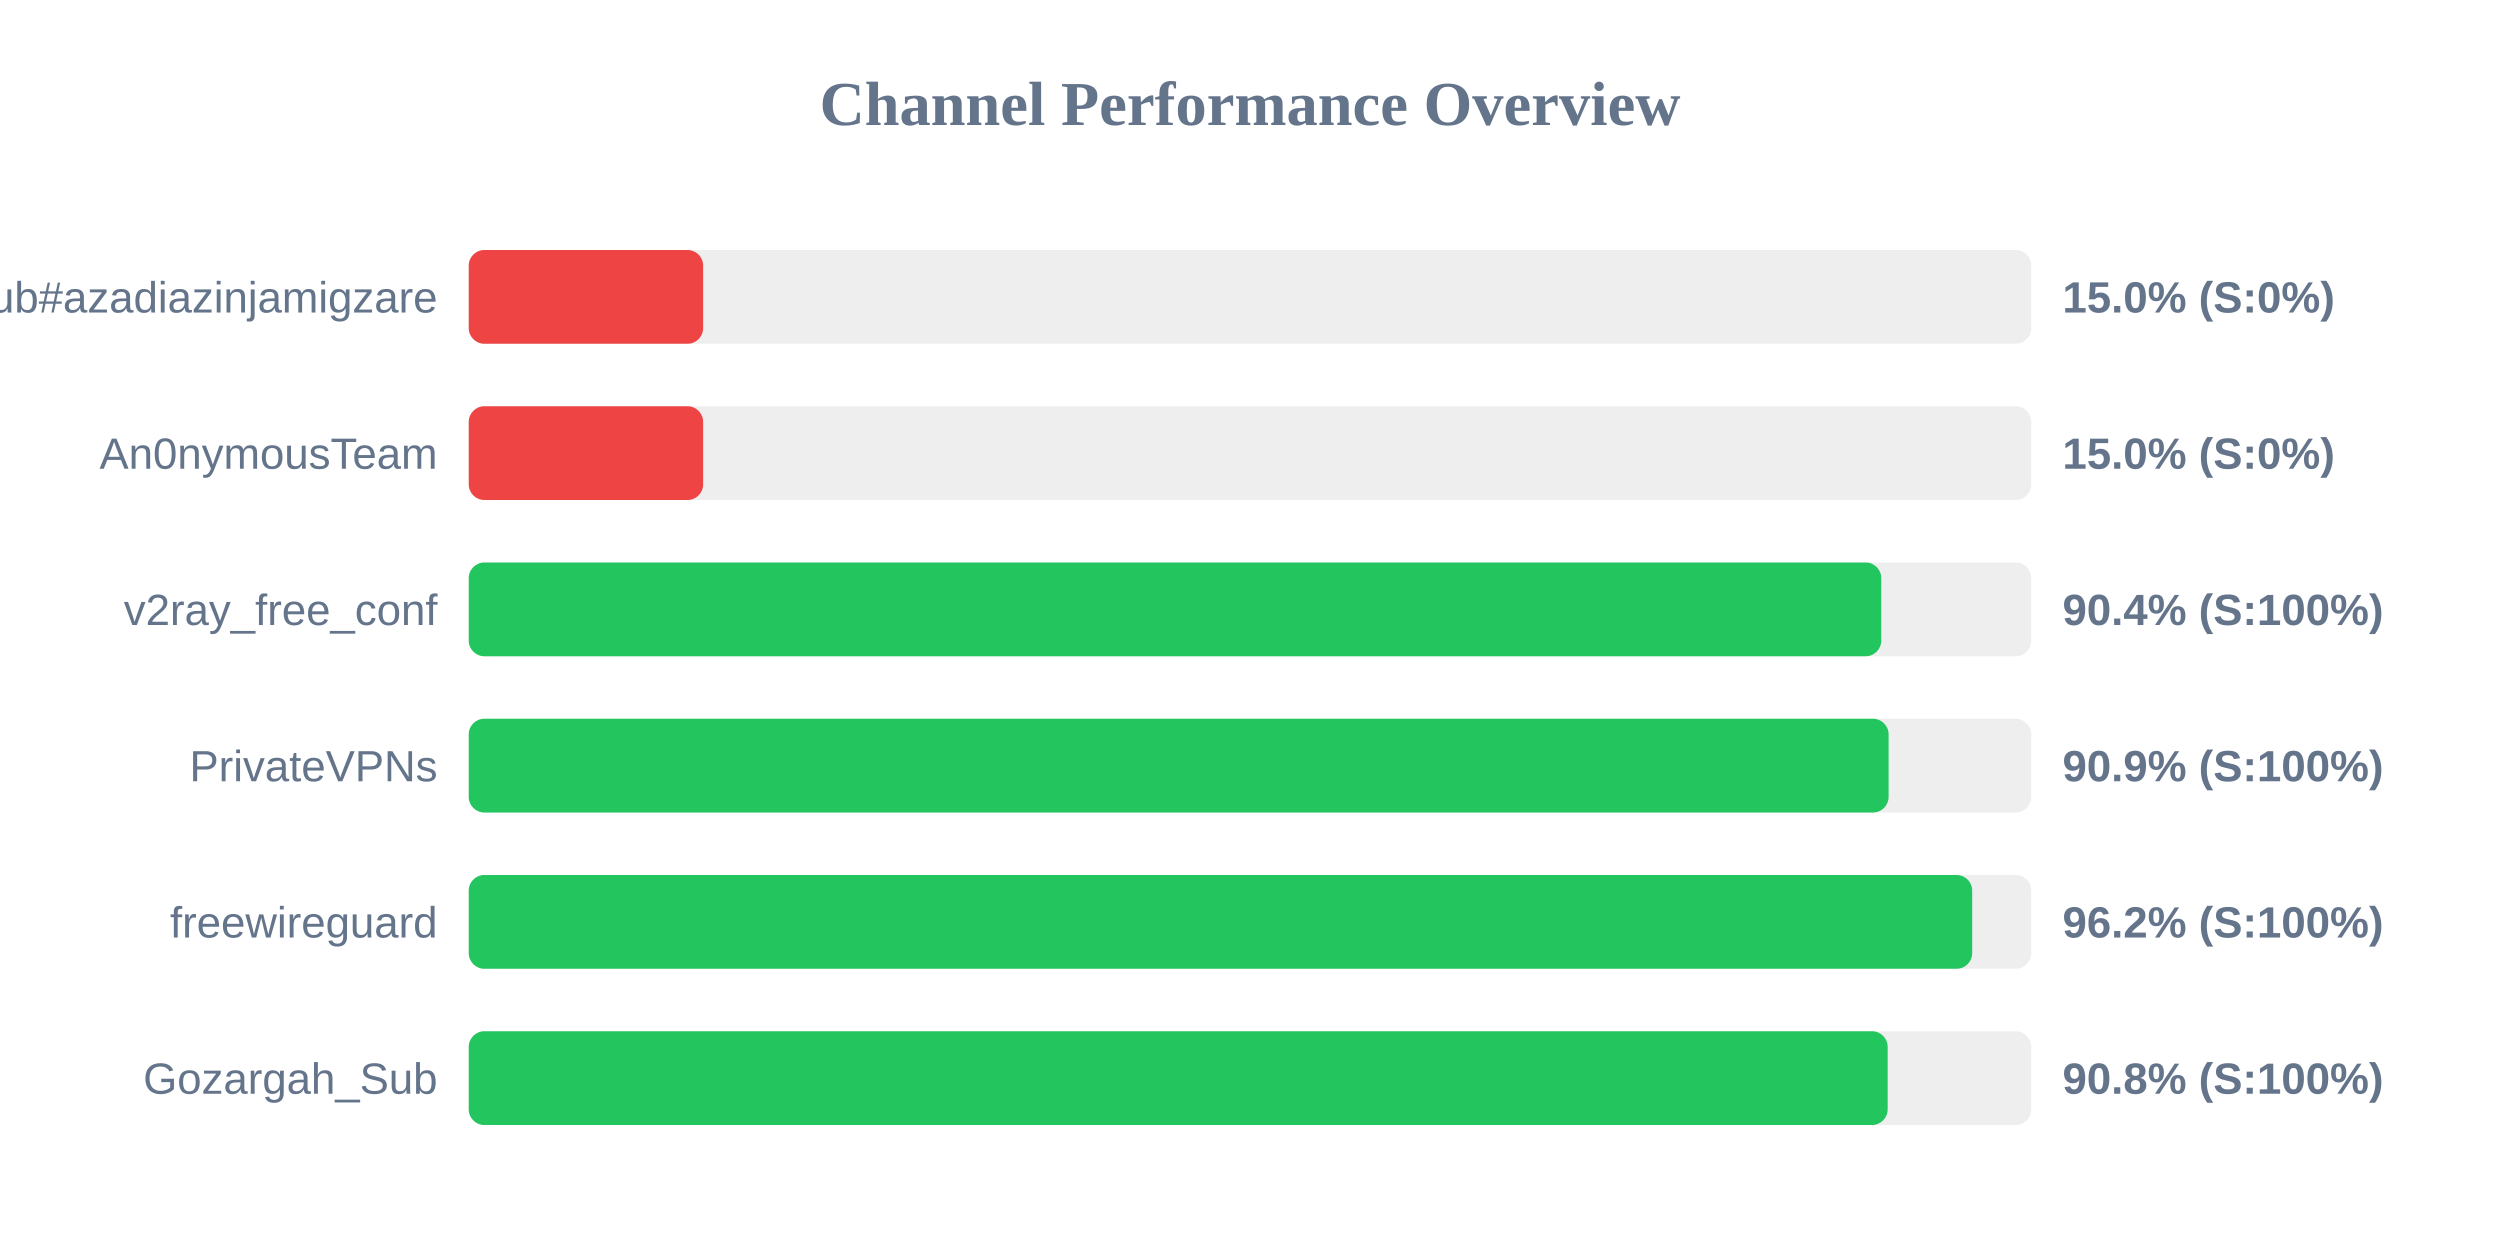
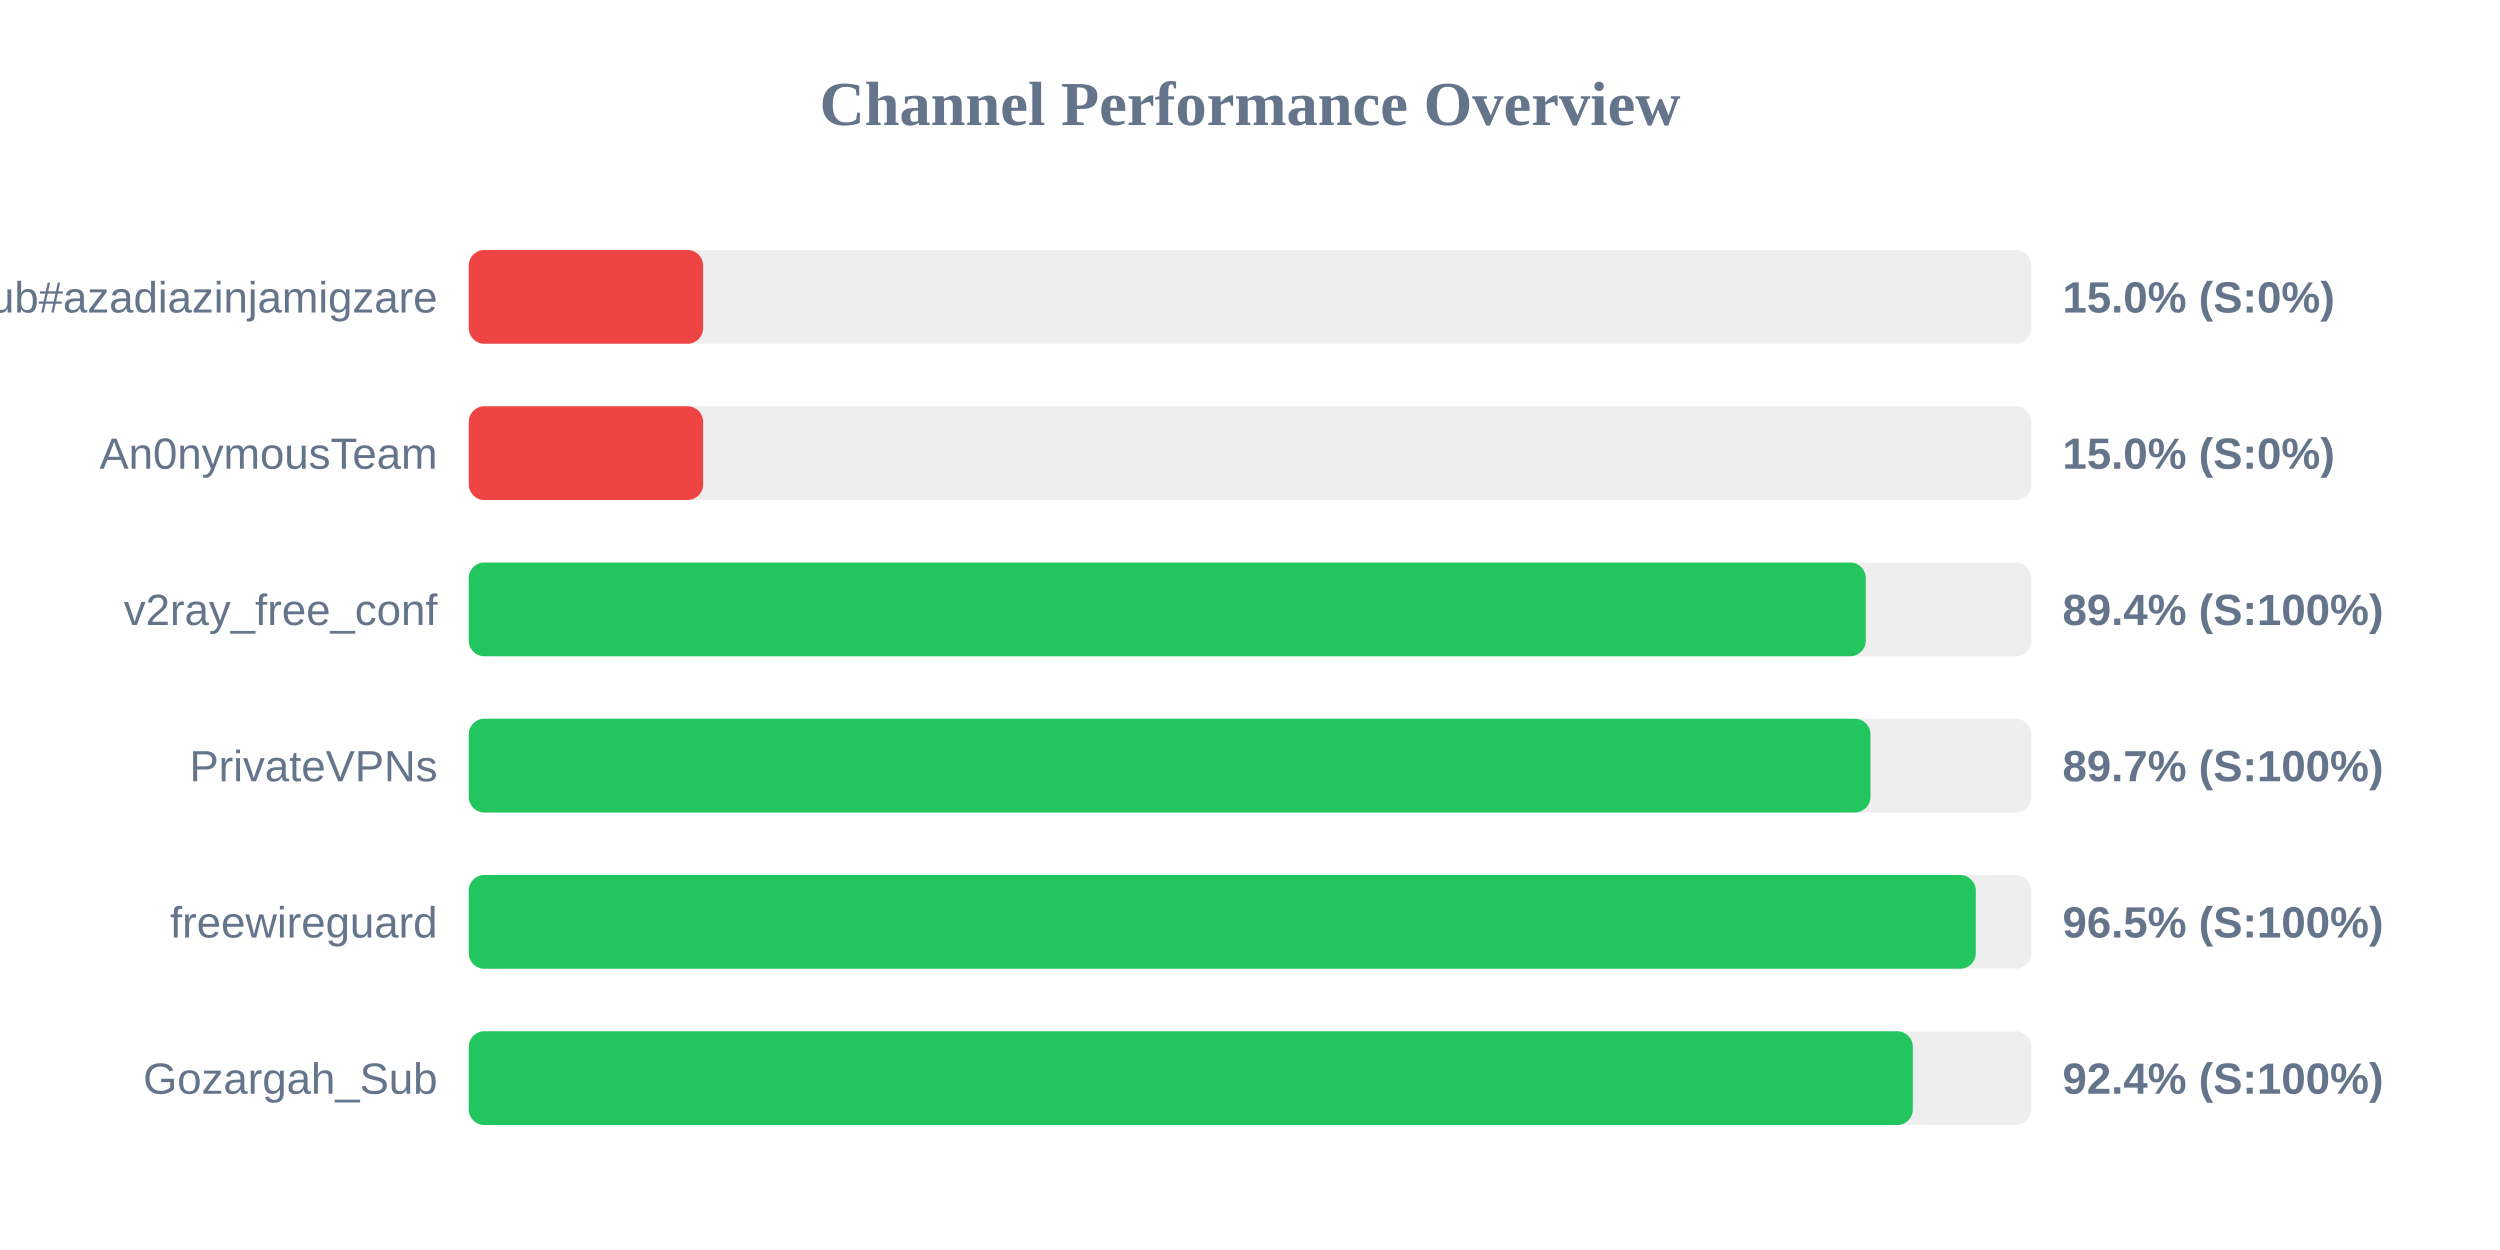
<svg xmlns="http://www.w3.org/2000/svg" width="800" height="400" version="1.1">
  <style>
        .row { font: 14px Arial; fill: #64748b; }
        .score { font: bold 14px Arial; fill: #64748b; }
    </style>
  <text x="400" y="40" text-anchor="middle" font-size="20px" font-weight="bold" fill="#64748b">Channel Performance Overview</text>
  <rect x="150" y="80" width="500" height="30" fill="#eee" rx="5" />
  <rect x="150" y="80" width="75.0" height="30" fill="#ef4444" rx="5" />
  <text x="140" y="100" text-anchor="end" class="row">Sub#azadiazinjamigzare</text>
  <text x="660" y="100" text-anchor="start" class="score">15.0% (S:0%)</text>
  <rect x="150" y="130" width="500" height="30" fill="#eee" rx="5" />
  <rect x="150" y="130" width="75.0" height="30" fill="#ef4444" rx="5" />
  <text x="140" y="150" text-anchor="end" class="row">An0nymousTeam</text>
  <text x="660" y="150" text-anchor="start" class="score">15.0% (S:0%)</text>
  <rect x="150" y="180" width="500" height="30" fill="#eee" rx="5" />
-   <rect x="150" y="180" width="452.0" height="30" fill="#22c55e" rx="5" />
+   <rect x="150" y="180" width="447.05" height="30" fill="#22c55e" rx="5" />
  <text x="140" y="200" text-anchor="end" class="row">v2ray_free_conf</text>
-   <text x="660" y="200" text-anchor="start" class="score">90.4% (S:100%)</text>
+   <text x="660" y="200" text-anchor="start" class="score">89.4% (S:100%)</text>
  <rect x="150" y="230" width="500" height="30" fill="#eee" rx="5" />
-   <rect x="150" y="230" width="454.35" height="30" fill="#22c55e" rx="5" />
+   <rect x="150" y="230" width="448.55" height="30" fill="#22c55e" rx="5" />
  <text x="140" y="250" text-anchor="end" class="row">PrivateVPNs</text>
-   <text x="660" y="250" text-anchor="start" class="score">90.9% (S:100%)</text>
+   <text x="660" y="250" text-anchor="start" class="score">89.7% (S:100%)</text>
  <rect x="150" y="280" width="500" height="30" fill="#eee" rx="5" />
-   <rect x="150" y="280" width="481.1" height="30" fill="#22c55e" rx="5" />
+   <rect x="150" y="280" width="482.25" height="30" fill="#22c55e" rx="5" />
  <text x="140" y="300" text-anchor="end" class="row">freewireguard</text>
-   <text x="660" y="300" text-anchor="start" class="score">96.2% (S:100%)</text>
+   <text x="660" y="300" text-anchor="start" class="score">96.5% (S:100%)</text>
  <rect x="150" y="330" width="500" height="30" fill="#eee" rx="5" />
-   <rect x="150" y="330" width="454.05" height="30" fill="#22c55e" rx="5" />
+   <rect x="150" y="330" width="462.1" height="30" fill="#22c55e" rx="5" />
  <text x="140" y="350" text-anchor="end" class="row">Gozargah_Sub</text>
-   <text x="660" y="350" text-anchor="start" class="score">90.8% (S:100%)</text>
+   <text x="660" y="350" text-anchor="start" class="score">92.4% (S:100%)</text>
</svg>
